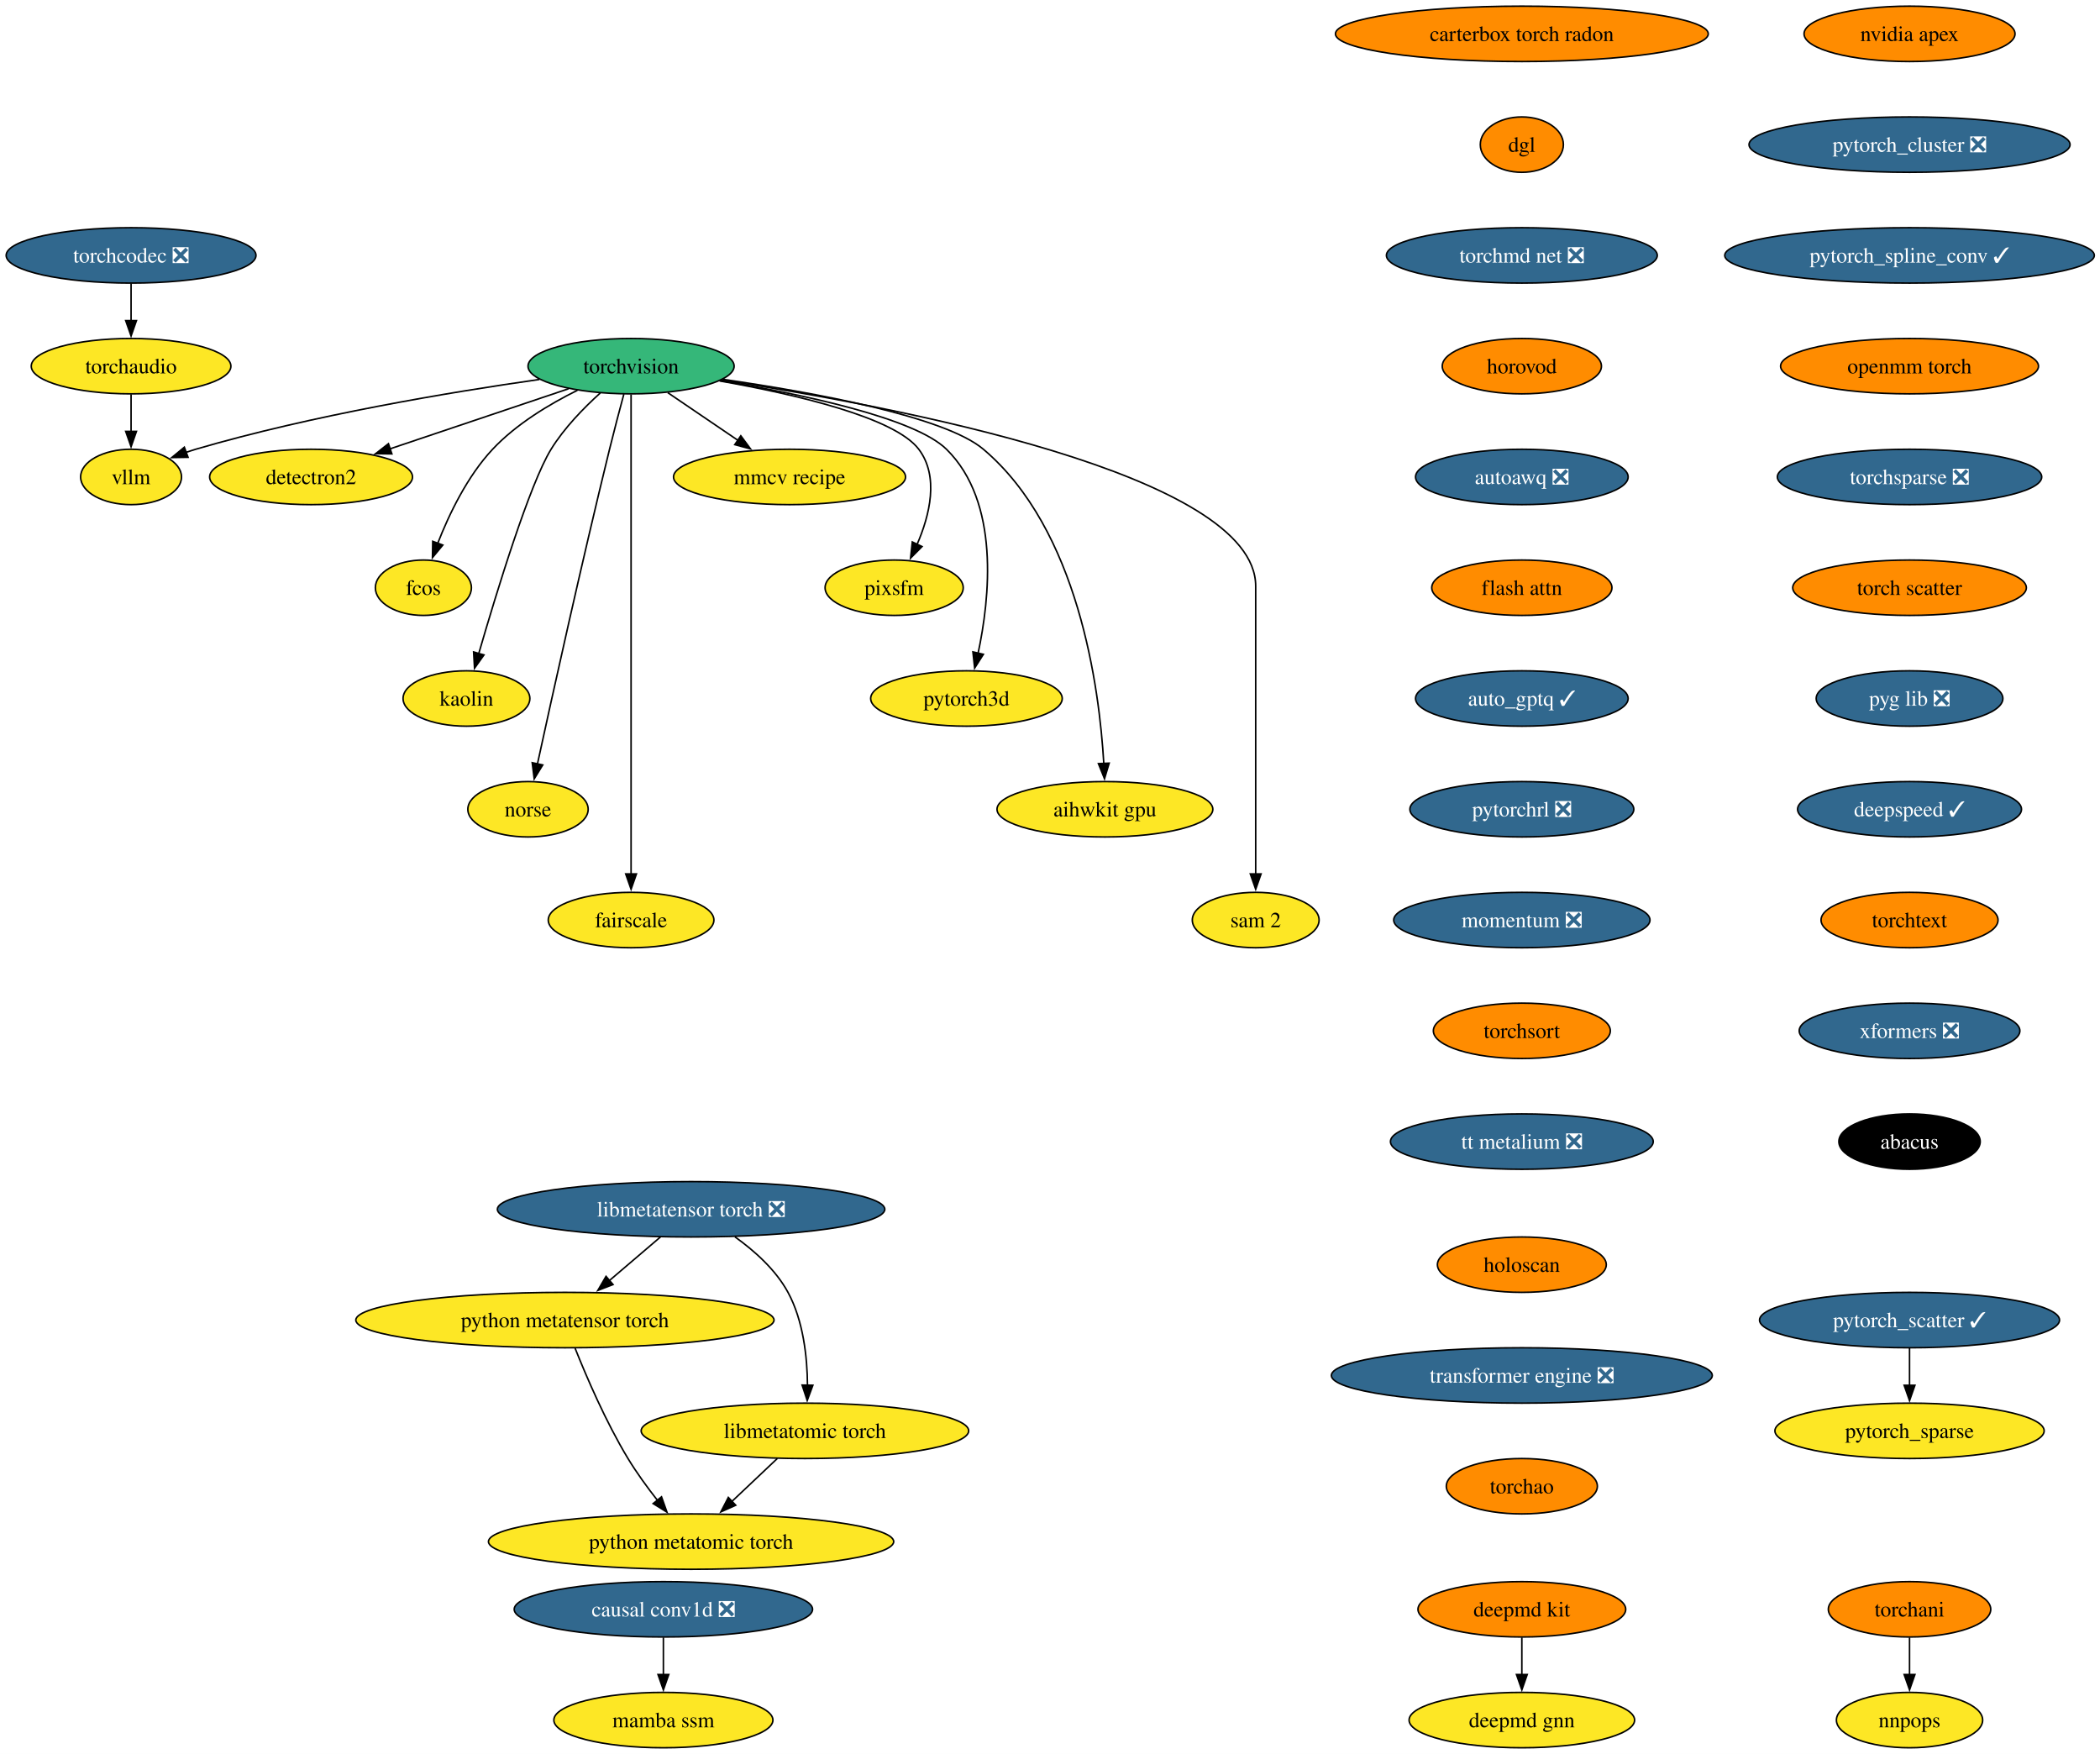
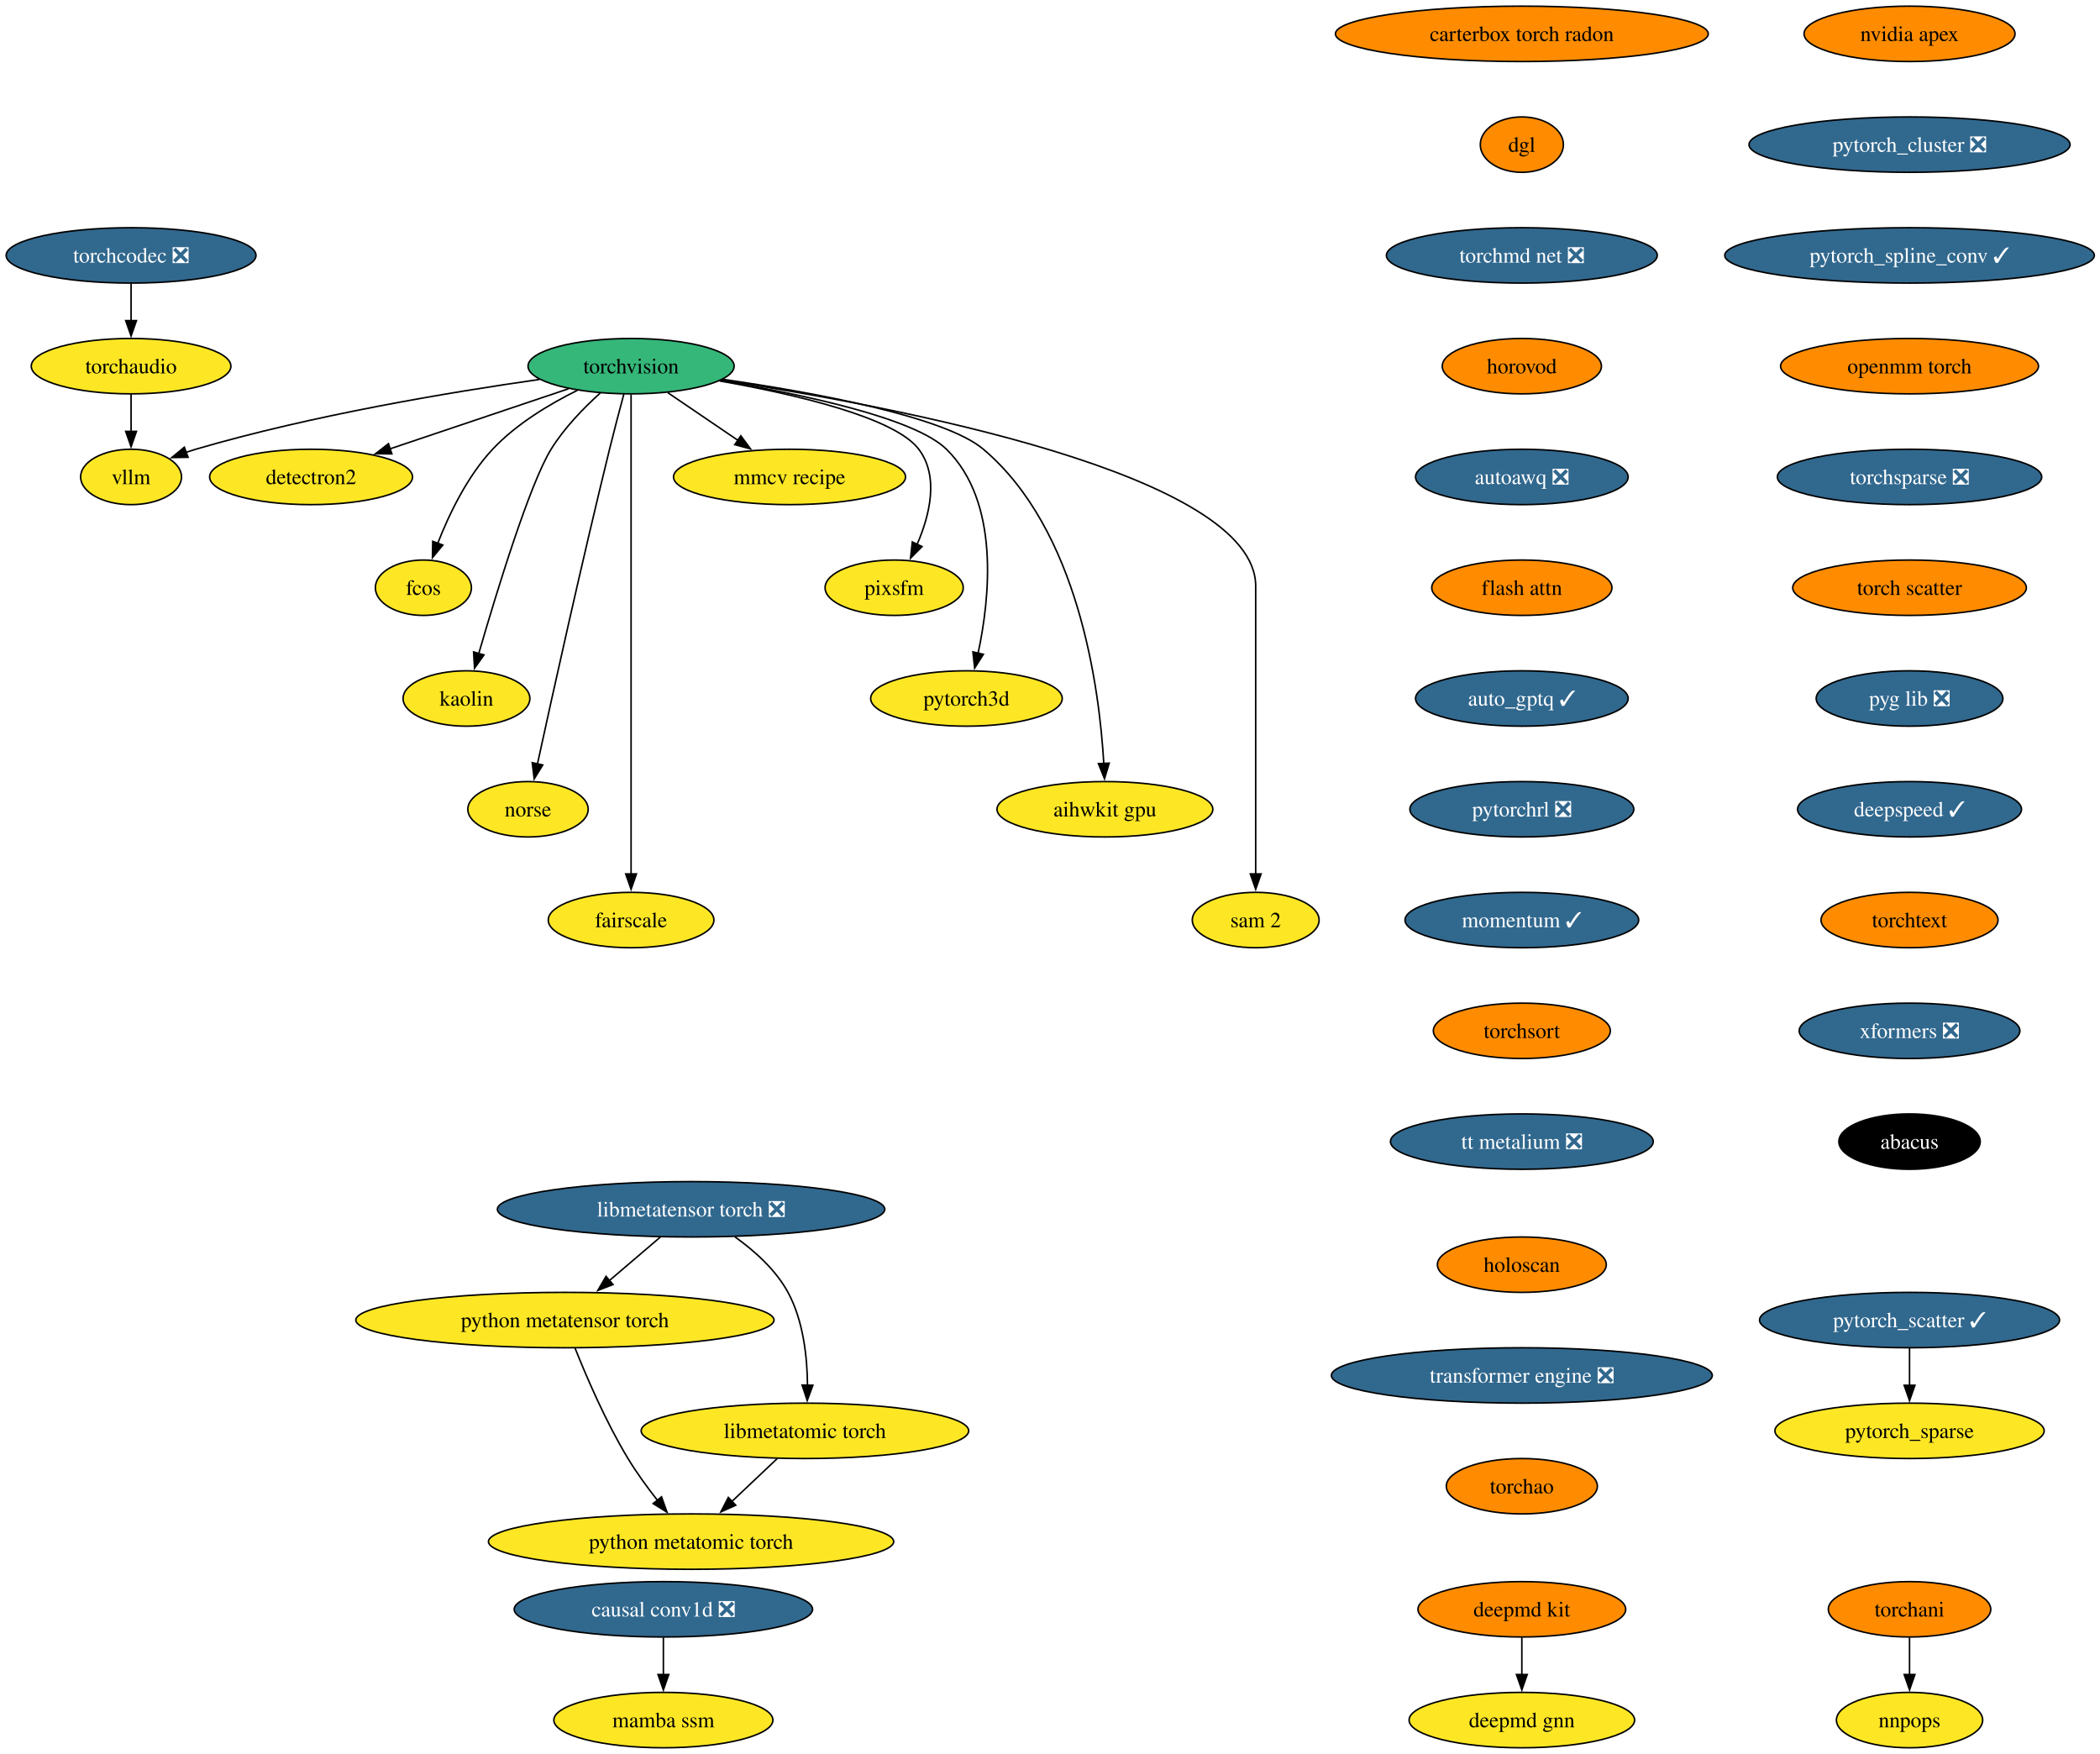
<svg xmlns="http://www.w3.org/2000/svg" xmlns:xlink="http://www.w3.org/1999/xlink" width="1365pt" height="1140pt" viewBox="0.00 0.00 1365.00 1140.00">
  <g id="graph0" class="graph" transform="scale(1 1) rotate(0) translate(4 1136)">
    <polygon fill="white" stroke="none" points="-4,4 -4,-1136 1361.33,-1136 1361.33,4 -4,4" />
    <g id="node1" class="node">
      <g id="a_node1">
        <a xlink:href="https://github.com/conda-forge/torchvision-feedstock" xlink:title="torchvision">
          <ellipse fill="#35b779" stroke="black" cx="406.2" cy="-898" rx="66.99" ry="18" />
          <text xml:space="preserve" text-anchor="middle" x="406.2" y="-893.33" font-family="Times,serif" font-size="14.00">torchvision</text>
        </a>
      </g>
    </g>
    <g id="node2" class="node">
      <g id="a_node2">
        <a xlink:href="https://github.com/conda-forge/detectron2-feedstock" xlink:title="detectron2">
          <ellipse fill="#fde725" stroke="black" cx="198.2" cy="-826" rx="65.94" ry="18" />
          <text xml:space="preserve" text-anchor="middle" x="198.2" y="-821.33" font-family="Times,serif" font-size="14.00">detectron2</text>
        </a>
      </g>
    </g>
    <g id="edge1" class="edge">
      <path fill="none" stroke="black" d="M365.6,-883.34C332.39,-872.16 285.22,-856.29 249.41,-844.24" />
      <polygon fill="black" stroke="black" points="250.72,-840.98 240.13,-841.11 248.49,-847.62 250.72,-840.98" />
    </g>
    <g id="node3" class="node">
      <g id="a_node3">
        <a xlink:href="https://github.com/conda-forge/fcos-feedstock" xlink:title="fcos">
          <ellipse fill="#fde725" stroke="black" cx="271.2" cy="-754" rx="31.22" ry="18" />
          <text xml:space="preserve" text-anchor="middle" x="271.2" y="-749.33" font-family="Times,serif" font-size="14.00">fcos</text>
        </a>
      </g>
    </g>
    <g id="edge2" class="edge">
      <path fill="none" stroke="black" d="M371.36,-882.34C353.18,-873.35 331.58,-860.4 316.2,-844 299.74,-826.45 287.89,-801.73 280.5,-782.8" />
      <polygon fill="black" stroke="black" points="283.83,-781.73 277.09,-773.56 277.27,-784.16 283.83,-781.73" />
    </g>
    <g id="node4" class="node">
      <g id="a_node4">
        <a xlink:href="https://github.com/conda-forge/kaolin-feedstock" xlink:title="kaolin">
          <ellipse fill="#fde725" stroke="black" cx="299.2" cy="-682" rx="41.21" ry="18" />
          <text xml:space="preserve" text-anchor="middle" x="299.2" y="-677.33" font-family="Times,serif" font-size="14.00">kaolin</text>
        </a>
      </g>
    </g>
    <g id="edge3" class="edge">
      <path fill="none" stroke="black" d="M386.18,-880.57C375.45,-870.88 362.72,-857.83 354.2,-844 340.26,-821.39 318.76,-751.11 307.21,-711.28" />
      <polygon fill="black" stroke="black" points="310.57,-710.31 304.44,-701.67 303.84,-712.25 310.57,-710.31" />
    </g>
    <g id="node5" class="node">
      <g id="a_node5">
        <a xlink:href="https://github.com/conda-forge/norse-feedstock" xlink:title="norse">
          <ellipse fill="#fde725" stroke="black" cx="339.2" cy="-610" rx="39.11" ry="18" />
          <text xml:space="preserve" text-anchor="middle" x="339.2" y="-605.33" font-family="Times,serif" font-size="14.00">norse</text>
        </a>
      </g>
    </g>
    <g id="edge4" class="edge">
      <path fill="none" stroke="black" d="M401.51,-879.85C398.71,-869.49 395.15,-856.01 392.2,-844 374.15,-770.54 354.92,-683.51 345.35,-639.51" />
      <polygon fill="black" stroke="black" points="348.78,-638.8 343.24,-629.77 341.94,-640.29 348.78,-638.8" />
    </g>
    <g id="node6" class="node">
      <g id="a_node6">
        <a xlink:href="https://github.com/conda-forge/fairscale-feedstock" xlink:title="fairscale">
          <ellipse fill="#fde725" stroke="black" cx="406.2" cy="-538" rx="53.84" ry="18" />
          <text xml:space="preserve" text-anchor="middle" x="406.2" y="-533.33" font-family="Times,serif" font-size="14.00">fairscale</text>
        </a>
      </g>
    </g>
    <g id="edge5" class="edge">
      <path fill="none" stroke="black" d="M406.2,-879.51C406.2,-852.71 406.2,-799.87 406.2,-755 406.2,-755 406.2,-755 406.2,-681 406.2,-641.74 406.2,-596.38 406.2,-567.69" />
      <polygon fill="black" stroke="black" points="409.7,-568 406.2,-558 402.7,-568 409.7,-568" />
    </g>
    <g id="node7" class="node">
      <g id="a_node7">
        <a xlink:href="https://github.com/conda-forge/mmcv-recipe-feedstock" xlink:title="mmcv recipe">
          <ellipse fill="#fde725" stroke="black" cx="509.2" cy="-826" rx="75.41" ry="18" />
          <text xml:space="preserve" text-anchor="middle" x="509.2" y="-821.33" font-family="Times,serif" font-size="14.00">mmcv recipe</text>
        </a>
      </g>
    </g>
    <g id="edge6" class="edge">
      <path fill="none" stroke="black" d="M430.09,-880.76C443.64,-871.55 460.81,-859.88 475.69,-849.77" />
      <polygon fill="black" stroke="black" points="477.53,-852.76 483.83,-844.24 473.59,-846.97 477.53,-852.76" />
    </g>
    <g id="node8" class="node">
      <g id="a_node8">
        <a xlink:href="https://github.com/conda-forge/pixsfm-feedstock" xlink:title="pixsfm">
          <ellipse fill="#fde725" stroke="black" cx="577.2" cy="-754" rx="44.9" ry="18" />
          <text xml:space="preserve" text-anchor="middle" x="577.2" y="-749.33" font-family="Times,serif" font-size="14.00">pixsfm</text>
        </a>
      </g>
    </g>
    <g id="edge7" class="edge">
      <path fill="none" stroke="black" d="M463.66,-888.42C512.62,-879.79 577.48,-864.79 593.2,-844 606.56,-826.33 600.33,-801.1 592.05,-782.02" />
      <polygon fill="black" stroke="black" points="595.32,-780.75 587.86,-773.23 589,-783.76 595.32,-780.75" />
    </g>
    <g id="node9" class="node">
      <g id="a_node9">
        <a xlink:href="https://github.com/conda-forge/pytorch3d-feedstock" xlink:title="pytorch3d">
          <ellipse fill="#fde725" stroke="black" cx="624.2" cy="-682" rx="62.26" ry="18" />
          <text xml:space="preserve" text-anchor="middle" x="624.2" y="-677.33" font-family="Times,serif" font-size="14.00">pytorch3d</text>
        </a>
      </g>
    </g>
    <g id="edge8" class="edge">
      <path fill="none" stroke="black" d="M464.21,-888.59C517.25,-879.77 590.48,-864.35 611.2,-844 646.13,-809.69 639.46,-747.29 631.69,-711.07" />
      <polygon fill="black" stroke="black" points="635.2,-710.72 629.52,-701.78 628.38,-712.31 635.2,-710.72" />
    </g>
    <g id="node10" class="node">
      <g id="a_node10">
        <a xlink:href="https://github.com/conda-forge/aihwkit-gpu-feedstock" xlink:title="aihwkit gpu">
          <ellipse fill="#fde725" stroke="black" cx="714.2" cy="-610" rx="70.15" ry="18" />
          <text xml:space="preserve" text-anchor="middle" x="714.2" y="-605.33" font-family="Times,serif" font-size="14.00">aihwkit gpu</text>
        </a>
      </g>
    </g>
    <g id="edge9" class="edge">
      <path fill="none" stroke="black" d="M465.94,-889.44C524.96,-880.89 609.95,-865.34 635.2,-844 696.98,-791.78 710.59,-689.31 713.48,-639.51" />
      <polygon fill="black" stroke="black" points="716.97,-639.99 713.93,-629.84 709.97,-639.67 716.97,-639.99" />
    </g>
    <g id="node11" class="node">
      <g id="a_node11">
        <a xlink:href="https://github.com/conda-forge/sam-2-feedstock" xlink:title="sam 2">
          <ellipse fill="#fde725" stroke="black" cx="812.2" cy="-538" rx="41.21" ry="18" />
          <text xml:space="preserve" text-anchor="middle" x="812.2" y="-533.33" font-family="Times,serif" font-size="14.00">sam 2</text>
        </a>
      </g>
    </g>
    <g id="edge10" class="edge">
      <path fill="none" stroke="black" d="M464.8,-888.99C577.23,-871.97 812.2,-827.71 812.2,-755 812.2,-755 812.2,-755 812.2,-681 812.2,-641.74 812.2,-596.38 812.2,-567.69" />
      <polygon fill="black" stroke="black" points="815.7,-568 812.2,-558 808.7,-568 815.7,-568" />
    </g>
    <g id="node12" class="node">
      <g id="a_node12">
        <a xlink:href="https://github.com/conda-forge/vllm-feedstock" xlink:title="vllm">
          <ellipse fill="#fde725" stroke="black" cx="81.2" cy="-826" rx="32.79" ry="18" />
          <text xml:space="preserve" text-anchor="middle" x="81.2" y="-821.33" font-family="Times,serif" font-size="14.00">vllm</text>
        </a>
      </g>
    </g>
    <g id="edge11" class="edge">
      <path fill="none" stroke="black" d="M346.58,-889.36C288.74,-881.13 198.87,-866.16 123.2,-844 121.1,-843.39 118.97,-842.71 116.83,-841.98" />
      <polygon fill="black" stroke="black" points="118.24,-838.77 107.65,-838.6 115.82,-845.34 118.24,-838.77" />
    </g>
    <g id="node13" class="node">
      <g id="a_node13">
        <a xlink:href="https://github.com/conda-forge/deepmd-kit-feedstock" xlink:title="deepmd kit">
          <ellipse fill="#ff8c00" stroke="black" cx="985.2" cy="-90" rx="67.52" ry="18" />
          <text xml:space="preserve" text-anchor="middle" x="985.2" y="-85.33" font-family="Times,serif" font-size="14.00">deepmd kit</text>
        </a>
      </g>
    </g>
    <g id="node14" class="node">
      <g id="a_node14">
        <a xlink:href="https://github.com/conda-forge/deepmd-gnn-feedstock" xlink:title="deepmd gnn">
          <ellipse fill="#fde725" stroke="black" cx="985.2" cy="-18" rx="73.3" ry="18" />
          <text xml:space="preserve" text-anchor="middle" x="985.2" y="-13.32" font-family="Times,serif" font-size="14.00">deepmd gnn</text>
        </a>
      </g>
    </g>
    <g id="edge12" class="edge">
      <path fill="none" stroke="black" d="M985.2,-71.7C985.2,-64.41 985.2,-55.73 985.2,-47.54" />
      <polygon fill="black" stroke="black" points="988.7,-47.62 985.2,-37.62 981.7,-47.62 988.7,-47.62" />
    </g>
    <g id="node15" class="node">
      <g id="a_node15">
        <a xlink:href="https://github.com/conda-forge/nvidia-apex-feedstock" xlink:title="nvidia apex">
          <ellipse fill="#ff8c00" stroke="black" cx="1237.2" cy="-1114" rx="68.57" ry="18" />
          <text xml:space="preserve" text-anchor="middle" x="1237.2" y="-1109.33" font-family="Times,serif" font-size="14.00">nvidia apex</text>
        </a>
      </g>
    </g>
    <g id="node16" class="node">
      <g id="a_node16">
        <a xlink:href="https://github.com/conda-forge/pytorch_cluster-feedstock/pull/63" xlink:title="pytorch_cluster ❎">
          <ellipse fill="#31688e" stroke="black" cx="1237.2" cy="-1042" rx="104.35" ry="18" />
          <text xml:space="preserve" text-anchor="middle" x="1237.2" y="-1037.33" font-family="Times,serif" font-size="14.00" fill="white">pytorch_cluster ❎</text>
        </a>
      </g>
    </g>
    <g id="node17" class="node">
      <g id="a_node17">
        <a xlink:href="https://github.com/conda-forge/pytorch_spline_conv-feedstock/pull/45" xlink:title="pytorch_spline_conv ✓">
          <ellipse fill="#31688e" stroke="black" cx="1237.2" cy="-970" rx="120.13" ry="18" />
          <text xml:space="preserve" text-anchor="middle" x="1237.2" y="-965.33" font-family="Times,serif" font-size="14.00" fill="white">pytorch_spline_conv ✓</text>
        </a>
      </g>
    </g>
    <g id="node20" class="node">
      <g id="a_node20">
        <a xlink:href="https://github.com/conda-forge/openmm-torch-feedstock" xlink:title="openmm torch">
          <ellipse fill="#ff8c00" stroke="black" cx="1237.2" cy="-898" rx="83.83" ry="18" />
          <text xml:space="preserve" text-anchor="middle" x="1237.2" y="-893.33" font-family="Times,serif" font-size="14.00">openmm torch</text>
        </a>
      </g>
    </g>
    <g id="node18" class="node">
      <g id="a_node18">
        <a xlink:href="https://github.com/conda-forge/pytorch_scatter-feedstock/pull/73" xlink:title="pytorch_scatter ✓">
          <ellipse fill="#31688e" stroke="black" cx="1237.2" cy="-278" rx="97.51" ry="18" />
          <text xml:space="preserve" text-anchor="middle" x="1237.2" y="-273.32" font-family="Times,serif" font-size="14.00" fill="white">pytorch_scatter ✓</text>
        </a>
      </g>
    </g>
    <g id="node19" class="node">
      <g id="a_node19">
        <a xlink:href="https://github.com/conda-forge/pytorch_sparse-feedstock" xlink:title="pytorch_sparse">
          <ellipse fill="#fde725" stroke="black" cx="1237.2" cy="-206" rx="87.51" ry="18" />
          <text xml:space="preserve" text-anchor="middle" x="1237.2" y="-201.32" font-family="Times,serif" font-size="14.00">pytorch_sparse</text>
        </a>
      </g>
    </g>
    <g id="edge15" class="edge">
      <path fill="none" stroke="black" d="M1237.2,-259.7C1237.2,-252.41 1237.2,-243.73 1237.2,-235.54" />
      <polygon fill="black" stroke="black" points="1240.7,-235.62 1237.2,-225.62 1233.7,-235.62 1240.7,-235.62" />
    </g>
    <g id="node23" class="node">
      <g id="a_node23">
        <a xlink:href="https://github.com/conda-forge/torchsparse-feedstock/pull/42" xlink:title="torchsparse ❎">
          <ellipse fill="#31688e" stroke="black" cx="1237.2" cy="-826" rx="85.93" ry="18" />
          <text xml:space="preserve" text-anchor="middle" x="1237.2" y="-821.33" font-family="Times,serif" font-size="14.00" fill="white">torchsparse ❎</text>
        </a>
      </g>
    </g>
    <g id="node21" class="node">
      <g id="a_node21">
        <a xlink:href="https://github.com/conda-forge/torchani-feedstock" xlink:title="torchani">
          <ellipse fill="#ff8c00" stroke="black" cx="1237.2" cy="-90" rx="52.79" ry="18" />
          <text xml:space="preserve" text-anchor="middle" x="1237.2" y="-85.33" font-family="Times,serif" font-size="14.00">torchani</text>
        </a>
      </g>
    </g>
    <g id="node22" class="node">
      <g id="a_node22">
        <a xlink:href="https://github.com/conda-forge/nnpops-feedstock" xlink:title="nnpops">
          <ellipse fill="#fde725" stroke="black" cx="1237.2" cy="-18" rx="47.53" ry="18" />
          <text xml:space="preserve" text-anchor="middle" x="1237.2" y="-13.32" font-family="Times,serif" font-size="14.00">nnpops</text>
        </a>
      </g>
    </g>
    <g id="edge17" class="edge">
      <path fill="none" stroke="black" d="M1237.2,-71.7C1237.2,-64.41 1237.2,-55.73 1237.2,-47.54" />
      <polygon fill="black" stroke="black" points="1240.7,-47.62 1237.2,-37.62 1233.7,-47.62 1240.7,-47.62" />
    </g>
    <g id="node24" class="node">
      <g id="a_node24">
        <a xlink:href="https://github.com/conda-forge/torch-scatter-feedstock" xlink:title="torch scatter">
          <ellipse fill="#ff8c00" stroke="black" cx="1237.2" cy="-754" rx="75.94" ry="18" />
          <text xml:space="preserve" text-anchor="middle" x="1237.2" y="-749.33" font-family="Times,serif" font-size="14.00">torch scatter</text>
        </a>
      </g>
    </g>
    <g id="node25" class="node">
      <g id="a_node25">
        <a xlink:href="https://github.com/conda-forge/pyg-lib-feedstock/pull/40" xlink:title="pyg lib ❎">
          <ellipse fill="#31688e" stroke="black" cx="1237.2" cy="-682" rx="60.68" ry="18" />
          <text xml:space="preserve" text-anchor="middle" x="1237.2" y="-677.33" font-family="Times,serif" font-size="14.00" fill="white">pyg lib ❎</text>
        </a>
      </g>
    </g>
    <g id="node26" class="node">
      <g id="a_node26">
        <a xlink:href="https://github.com/conda-forge/deepspeed-feedstock/pull/99" xlink:title="deepspeed ✓">
          <ellipse fill="#31688e" stroke="black" cx="1237.2" cy="-610" rx="72.78" ry="18" />
          <text xml:space="preserve" text-anchor="middle" x="1237.2" y="-605.33" font-family="Times,serif" font-size="14.00" fill="white">deepspeed ✓</text>
        </a>
      </g>
    </g>
    <g id="node27" class="node">
      <g id="a_node27">
        <a xlink:href="https://github.com/conda-forge/torchtext-feedstock" xlink:title="torchtext">
          <ellipse fill="#ff8c00" stroke="black" cx="1237.2" cy="-538" rx="57.52" ry="18" />
          <text xml:space="preserve" text-anchor="middle" x="1237.2" y="-533.33" font-family="Times,serif" font-size="14.00">torchtext</text>
        </a>
      </g>
    </g>
    <g id="node28" class="node">
      <g id="a_node28">
        <a xlink:href="https://github.com/conda-forge/xformers-feedstock/pull/61" xlink:title="xformers ❎">
          <ellipse fill="#31688e" stroke="black" cx="1237.2" cy="-466" rx="71.73" ry="18" />
          <text xml:space="preserve" text-anchor="middle" x="1237.2" y="-461.32" font-family="Times,serif" font-size="14.00" fill="white">xformers ❎</text>
        </a>
      </g>
    </g>
    <g id="node29" class="node">
      <g id="a_node29">
        <a xlink:href="https://github.com/conda-forge/abacus-feedstock" xlink:title="abacus">
          <ellipse fill="#000000" stroke="black" cx="1237.2" cy="-394" rx="45.95" ry="18" />
          <text xml:space="preserve" text-anchor="middle" x="1237.2" y="-389.32" font-family="Times,serif" font-size="14.00" fill="white">abacus</text>
        </a>
      </g>
    </g>
    <g id="node30" class="node">
      <g id="a_node30">
        <a xlink:href="https://github.com/conda-forge/carterbox-torch-radon-feedstock" xlink:title="carterbox torch radon">
          <ellipse fill="#ff8c00" stroke="black" cx="985.2" cy="-1114" rx="121.18" ry="18" />
          <text xml:space="preserve" text-anchor="middle" x="985.2" y="-1109.33" font-family="Times,serif" font-size="14.00">carterbox torch radon</text>
        </a>
      </g>
    </g>
    <g id="node31" class="node">
      <g id="a_node31">
        <a xlink:href="https://github.com/conda-forge/dgl-feedstock" xlink:title="dgl">
          <ellipse fill="#ff8c00" stroke="black" cx="985.2" cy="-1042" rx="27.01" ry="18" />
          <text xml:space="preserve" text-anchor="middle" x="985.2" y="-1037.33" font-family="Times,serif" font-size="14.00">dgl</text>
        </a>
      </g>
    </g>
    <g id="node32" class="node">
      <g id="a_node32">
        <a xlink:href="https://github.com/conda-forge/torchmd-net-feedstock/pull/66" xlink:title="torchmd net ❎">
          <ellipse fill="#31688e" stroke="black" cx="985.2" cy="-970" rx="88.04" ry="18" />
          <text xml:space="preserve" text-anchor="middle" x="985.2" y="-965.33" font-family="Times,serif" font-size="14.00" fill="white">torchmd net ❎</text>
        </a>
      </g>
    </g>
    <g id="node33" class="node">
      <g id="a_node33">
        <a xlink:href="https://github.com/conda-forge/horovod-feedstock" xlink:title="horovod">
          <ellipse fill="#ff8c00" stroke="black" cx="985.2" cy="-898" rx="51.74" ry="18" />
          <text xml:space="preserve" text-anchor="middle" x="985.2" y="-893.33" font-family="Times,serif" font-size="14.00">horovod</text>
        </a>
      </g>
    </g>
    <g id="node34" class="node">
      <g id="a_node34">
        <a xlink:href="https://github.com/conda-forge/autoawq-feedstock/pull/33" xlink:title="autoawq ❎">
          <ellipse fill="#31688e" stroke="black" cx="985.2" cy="-826" rx="69.1" ry="18" />
          <text xml:space="preserve" text-anchor="middle" x="985.2" y="-821.33" font-family="Times,serif" font-size="14.00" fill="white">autoawq ❎</text>
        </a>
      </g>
    </g>
    <g id="node35" class="node">
      <g id="a_node35">
        <a xlink:href="https://github.com/conda-forge/flash-attn-feedstock" xlink:title="flash attn">
          <ellipse fill="#ff8c00" stroke="black" cx="985.2" cy="-754" rx="58.57" ry="18" />
          <text xml:space="preserve" text-anchor="middle" x="985.2" y="-749.33" font-family="Times,serif" font-size="14.00">flash attn</text>
        </a>
      </g>
    </g>
    <g id="node36" class="node">
      <g id="a_node36">
        <a xlink:href="https://github.com/conda-forge/auto_gptq-feedstock/pull/18" xlink:title="auto_gptq ✓">
          <ellipse fill="#31688e" stroke="black" cx="985.2" cy="-682" rx="69.1" ry="18" />
          <text xml:space="preserve" text-anchor="middle" x="985.2" y="-677.33" font-family="Times,serif" font-size="14.00" fill="white">auto_gptq ✓</text>
        </a>
      </g>
    </g>
    <g id="node37" class="node">
      <g id="a_node37">
        <a xlink:href="https://github.com/conda-forge/pytorchrl-feedstock/pull/10" xlink:title="pytorchrl ❎">
          <ellipse fill="#31688e" stroke="black" cx="985.2" cy="-610" rx="72.78" ry="18" />
          <text xml:space="preserve" text-anchor="middle" x="985.2" y="-605.33" font-family="Times,serif" font-size="14.00" fill="white">pytorchrl ❎</text>
        </a>
      </g>
    </g>
    <g id="node42" class="node">
      <g id="a_node42">
-         <a xlink:href="https://github.com/conda-forge/momentum-feedstock/pull/198" xlink:title="momentum ❎">
-           <ellipse fill="#31688e" stroke="black" cx="985.2" cy="-538" rx="83.3" ry="18" />
-           <text xml:space="preserve" text-anchor="middle" x="985.2" y="-533.33" font-family="Times,serif" font-size="14.00" fill="white">momentum ❎</text>
+         <a xlink:href="https://github.com/conda-forge/momentum-feedstock/pull/198" xlink:title="momentum ✓">
+           <ellipse fill="#31688e" stroke="black" cx="985.2" cy="-538" rx="75.94" ry="18" />
+           <text xml:space="preserve" text-anchor="middle" x="985.2" y="-533.33" font-family="Times,serif" font-size="14.00" fill="white">momentum ✓</text>
        </a>
      </g>
    </g>
    <g id="node38" class="node">
      <g id="a_node38">
        <a xlink:href="https://github.com/conda-forge/libmetatensor-torch-feedstock/pull/29" xlink:title="libmetatensor torch ❎">
          <ellipse fill="#31688e" stroke="black" cx="445.2" cy="-350" rx="125.92" ry="18" />
          <text xml:space="preserve" text-anchor="middle" x="445.2" y="-345.32" font-family="Times,serif" font-size="14.00" fill="white">libmetatensor torch ❎</text>
        </a>
      </g>
    </g>
    <g id="node39" class="node">
      <g id="a_node39">
        <a xlink:href="https://github.com/conda-forge/python-metatensor-torch-feedstock" xlink:title="python metatensor torch">
          <ellipse fill="#fde725" stroke="black" cx="363.2" cy="-278" rx="135.91" ry="18" />
          <text xml:space="preserve" text-anchor="middle" x="363.2" y="-273.32" font-family="Times,serif" font-size="14.00">python metatensor torch</text>
        </a>
      </g>
    </g>
    <g id="edge32" class="edge">
      <path fill="none" stroke="black" d="M425.35,-332.05C415.32,-323.5 402.98,-312.96 391.94,-303.54" />
      <polygon fill="black" stroke="black" points="394.46,-301.09 384.59,-297.26 389.92,-306.41 394.46,-301.09" />
    </g>
    <g id="node40" class="node">
      <g id="a_node40">
        <a xlink:href="https://github.com/conda-forge/libmetatomic-torch-feedstock" xlink:title="libmetatomic torch">
          <ellipse fill="#fde725" stroke="black" cx="519.2" cy="-206" rx="106.45" ry="18" />
          <text xml:space="preserve" text-anchor="middle" x="519.2" y="-201.33" font-family="Times,serif" font-size="14.00">libmetatomic torch</text>
        </a>
      </g>
    </g>
    <g id="edge33" class="edge">
      <path fill="none" stroke="black" d="M473.69,-332.09C486.38,-323.03 500.22,-310.7 508.2,-296 518.2,-277.57 520.72,-253.89 520.87,-235.59" />
      <polygon fill="black" stroke="black" points="524.37,-235.63 520.69,-225.7 517.37,-235.76 524.37,-235.63" />
    </g>
    <g id="node41" class="node">
      <g id="a_node41">
        <a xlink:href="https://github.com/conda-forge/python-metatomic-torch-feedstock" xlink:title="python metatomic torch">
          <ellipse fill="#fde725" stroke="black" cx="445.2" cy="-134" rx="131.7" ry="18" />
          <text xml:space="preserve" text-anchor="middle" x="445.2" y="-129.32" font-family="Times,serif" font-size="14.00">python metatomic torch</text>
        </a>
      </g>
    </g>
    <g id="edge34" class="edge">
      <path fill="none" stroke="black" d="M369.81,-259.68C377.13,-241.31 389.82,-211.71 404.2,-188 409.81,-178.75 416.75,-169.22 423.32,-160.85" />
      <polygon fill="black" stroke="black" points="425.99,-163.11 429.54,-153.13 420.54,-158.72 425.99,-163.11" />
    </g>
    <g id="edge35" class="edge">
      <path fill="none" stroke="black" d="M501.28,-188.05C492.42,-179.67 481.54,-169.38 471.73,-160.1" />
      <polygon fill="black" stroke="black" points="474.23,-157.64 464.56,-153.32 469.42,-162.73 474.23,-157.64" />
    </g>
    <g id="node43" class="node">
      <g id="a_node43">
        <a xlink:href="https://github.com/conda-forge/torchsort-feedstock" xlink:title="torchsort">
          <ellipse fill="#ff8c00" stroke="black" cx="985.2" cy="-466" rx="57.52" ry="18" />
          <text xml:space="preserve" text-anchor="middle" x="985.2" y="-461.32" font-family="Times,serif" font-size="14.00">torchsort</text>
        </a>
      </g>
    </g>
    <g id="node45" class="node">
      <g id="a_node45">
        <a xlink:href="https://github.com/conda-forge/tt-metalium-feedstock/pull/15" xlink:title="tt metalium ❎">
          <ellipse fill="#31688e" stroke="black" cx="985.2" cy="-394" rx="85.41" ry="18" />
          <text xml:space="preserve" text-anchor="middle" x="985.2" y="-389.32" font-family="Times,serif" font-size="14.00" fill="white">tt metalium ❎</text>
        </a>
      </g>
    </g>
    <g id="node44" class="node">
      <g id="a_node44">
        <a xlink:href="https://github.com/conda-forge/torchaudio-feedstock" xlink:title="torchaudio">
          <ellipse fill="#fde725" stroke="black" cx="81.2" cy="-898" rx="64.89" ry="18" />
          <text xml:space="preserve" text-anchor="middle" x="81.2" y="-893.33" font-family="Times,serif" font-size="14.00">torchaudio</text>
        </a>
      </g>
    </g>
    <g id="edge38" class="edge">
      <path fill="none" stroke="black" d="M81.2,-879.7C81.2,-872.41 81.2,-863.73 81.2,-855.54" />
      <polygon fill="black" stroke="black" points="84.7,-855.62 81.2,-845.62 77.7,-855.62 84.7,-855.62" />
    </g>
    <g id="node46" class="node">
      <g id="a_node46">
        <a xlink:href="https://github.com/conda-forge/holoscan-feedstock" xlink:title="holoscan">
          <ellipse fill="#ff8c00" stroke="black" cx="985.2" cy="-314" rx="54.89" ry="18" />
          <text xml:space="preserve" text-anchor="middle" x="985.2" y="-309.32" font-family="Times,serif" font-size="14.00">holoscan</text>
        </a>
      </g>
    </g>
    <g id="node47" class="node">
      <g id="a_node47">
        <a xlink:href="https://github.com/conda-forge/transformer-engine-feedstock/pull/18" xlink:title="transformer engine ❎">
          <ellipse fill="#31688e" stroke="black" cx="985.2" cy="-242" rx="123.81" ry="18" />
          <text xml:space="preserve" text-anchor="middle" x="985.2" y="-237.32" font-family="Times,serif" font-size="14.00" fill="white">transformer engine ❎</text>
        </a>
      </g>
    </g>
    <g id="node49" class="node">
      <g id="a_node49">
        <a xlink:href="https://github.com/conda-forge/torchao-feedstock" xlink:title="torchao">
          <ellipse fill="#ff8c00" stroke="black" cx="985.2" cy="-170" rx="49.1" ry="18" />
          <text xml:space="preserve" text-anchor="middle" x="985.2" y="-165.32" font-family="Times,serif" font-size="14.00">torchao</text>
        </a>
      </g>
    </g>
    <g id="node48" class="node">
      <g id="a_node48">
        <a xlink:href="https://github.com/conda-forge/torchcodec-feedstock/pull/35" xlink:title="torchcodec ❎">
          <ellipse fill="#31688e" stroke="black" cx="81.2" cy="-970" rx="81.2" ry="18" />
          <text xml:space="preserve" text-anchor="middle" x="81.2" y="-965.33" font-family="Times,serif" font-size="14.00" fill="white">torchcodec ❎</text>
        </a>
      </g>
    </g>
    <g id="edge41" class="edge">
      <path fill="none" stroke="black" d="M81.2,-951.7C81.2,-944.41 81.2,-935.73 81.2,-927.54" />
      <polygon fill="black" stroke="black" points="84.7,-927.62 81.2,-917.62 77.7,-927.62 84.7,-927.62" />
    </g>
    <g id="node50" class="node">
      <g id="a_node50">
        <a xlink:href="https://github.com/conda-forge/causal-conv1d-feedstock/pull/12" xlink:title="causal conv1d ❎">
          <ellipse fill="#31688e" stroke="black" cx="427.2" cy="-90" rx="96.98" ry="18" />
          <text xml:space="preserve" text-anchor="middle" x="427.2" y="-85.33" font-family="Times,serif" font-size="14.00" fill="white">causal conv1d ❎</text>
        </a>
      </g>
    </g>
    <g id="node51" class="node">
      <g id="a_node51">
        <a xlink:href="https://github.com/conda-forge/mamba-ssm-feedstock" xlink:title="mamba ssm">
          <ellipse fill="#fde725" stroke="black" cx="427.2" cy="-18" rx="71.2" ry="18" />
          <text xml:space="preserve" text-anchor="middle" x="427.2" y="-13.32" font-family="Times,serif" font-size="14.00">mamba ssm</text>
        </a>
      </g>
    </g>
    <g id="edge43" class="edge">
      <path fill="none" stroke="black" d="M427.2,-71.7C427.2,-64.41 427.2,-55.73 427.2,-47.54" />
      <polygon fill="black" stroke="black" points="430.7,-47.62 427.2,-37.62 423.7,-47.62 430.7,-47.62" />
    </g>
  </g>
</svg>
